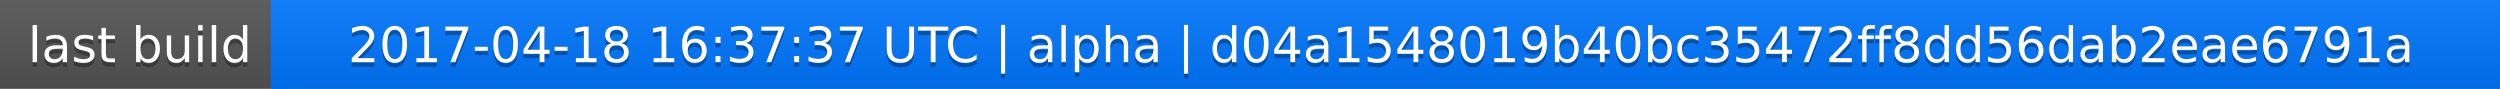
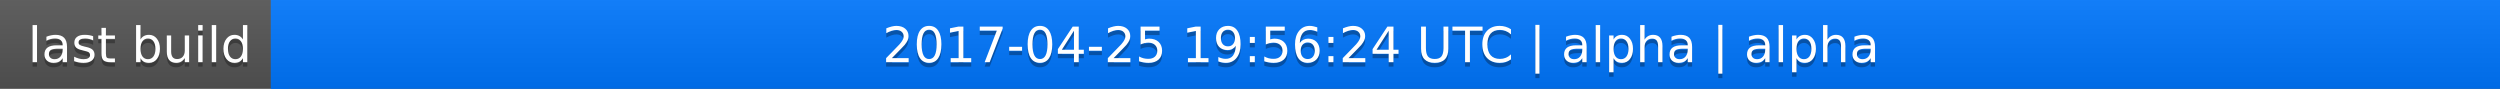
<svg xmlns="http://www.w3.org/2000/svg" width="563" height="20">
  <linearGradient id="a" x2="0" y2="100%">
    <stop offset="0" stop-color="#bbb" stop-opacity=".1" />
    <stop offset="1" stop-opacity=".1" />
  </linearGradient>
  <rect rx="0" width="563" height="20" fill="#555" />
  <rect rx="0" x="61" width="502" height="20" fill="#07f" />
  <path fill="#07f" d="M61 0h4v20h-4z" />
  <rect rx="0" width="563" height="20" fill="url(#a)" />
  <g fill="#fff" text-anchor="middle" font-family="DejaVu Sans,Verdana,Geneva,sans-serif" font-size="11">
    <text x="31.5" y="15" fill="#010101" fill-opacity=".3">last build</text>
    <text x="31.5" y="14">last build</text>
-     <text x="311" y="15" fill="#010101" fill-opacity=".3">2017-04-18 16:37:37 UTC | alpha | d04a1548019b40bc35472ff8dd56dab2eae6791a</text>
-     <text x="311" y="14">2017-04-18 16:37:37 UTC | alpha | d04a1548019b40bc35472ff8dd56dab2eae6791a</text>
+     <text x="311" y="15" fill="#010101" fill-opacity=".3">2017-04-25 19:56:24 UTC | alpha | alpha</text>
+     <text x="311" y="14">2017-04-25 19:56:24 UTC | alpha | alpha</text>
  </g>
</svg>
